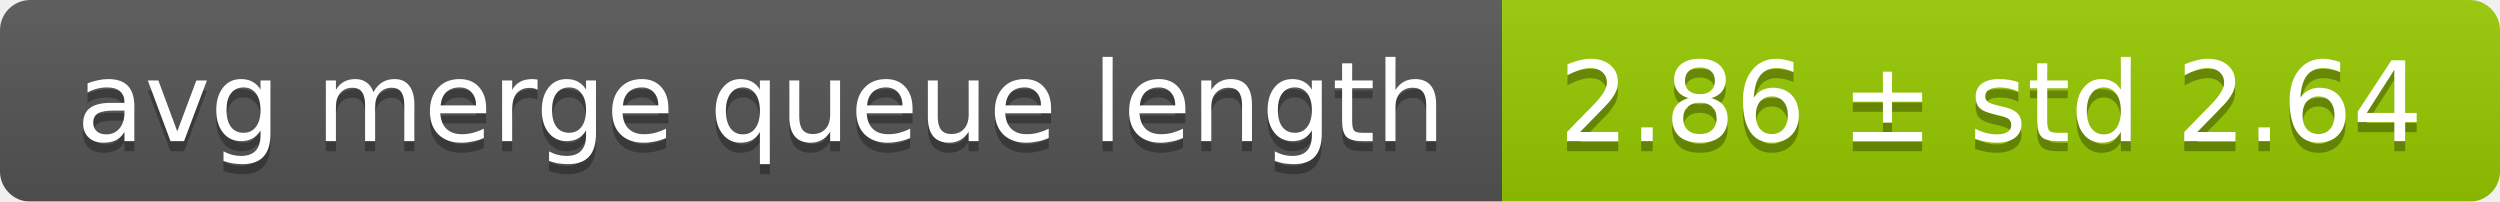
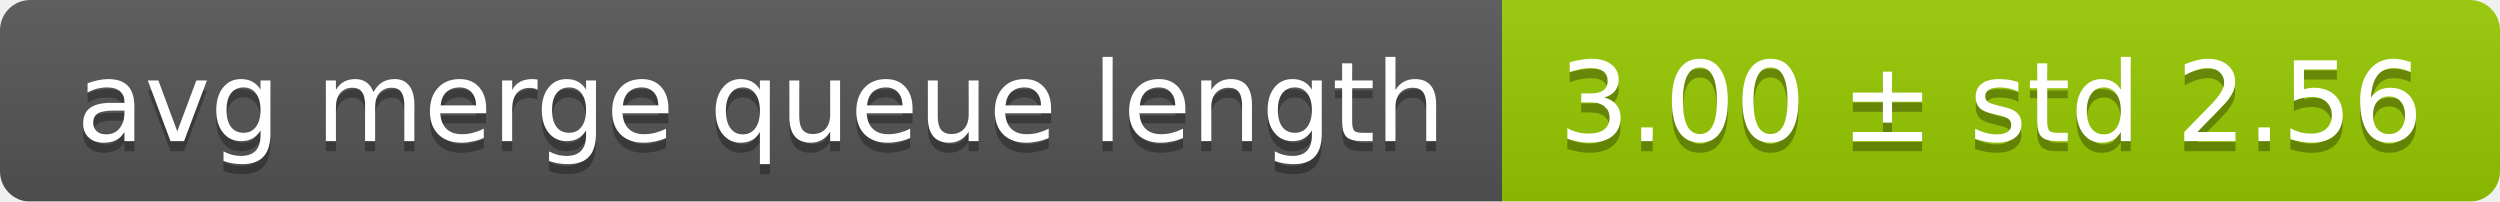
<svg xmlns="http://www.w3.org/2000/svg" width="248" height="20">
  <linearGradient id="smooth" x2="0" y2="100%">
    <stop offset="0" stop-color="#bbb" stop-opacity=".1" />
    <stop offset="1" stop-opacity=".1" />
  </linearGradient>
  <mask id="round">
    <rect width="248" height="20" rx="3" fill="#fff" />
  </mask>
  <g mask="url(#round)">
    <rect width="149" height="20" fill="#555" />
    <rect x="149" width="99" height="20" fill="#97ca00" />
    <rect width="248" height="20" fill="url(#smooth)" />
  </g>
  <g fill="#fff" text-anchor="middle" font-family="DejaVu Sans,Verdana,Geneva,sans-serif" font-size="11">
    <text x="75.5" y="15" fill="#010101" fill-opacity=".3">avg merge queue length</text>
    <text x="75.5" y="14">avg merge queue length</text>
-     <text x="197.5" y="15" fill="#010101" fill-opacity=".3">2.86 ± std 2.64</text>
-     <text x="197.5" y="14">2.86 ± std 2.64</text>
+     <text x="197.5" y="15" fill="#010101" fill-opacity=".3">3.00 ± std 2.56</text>
+     <text x="197.5" y="14">3.00 ± std 2.56</text>
  </g>
</svg>
